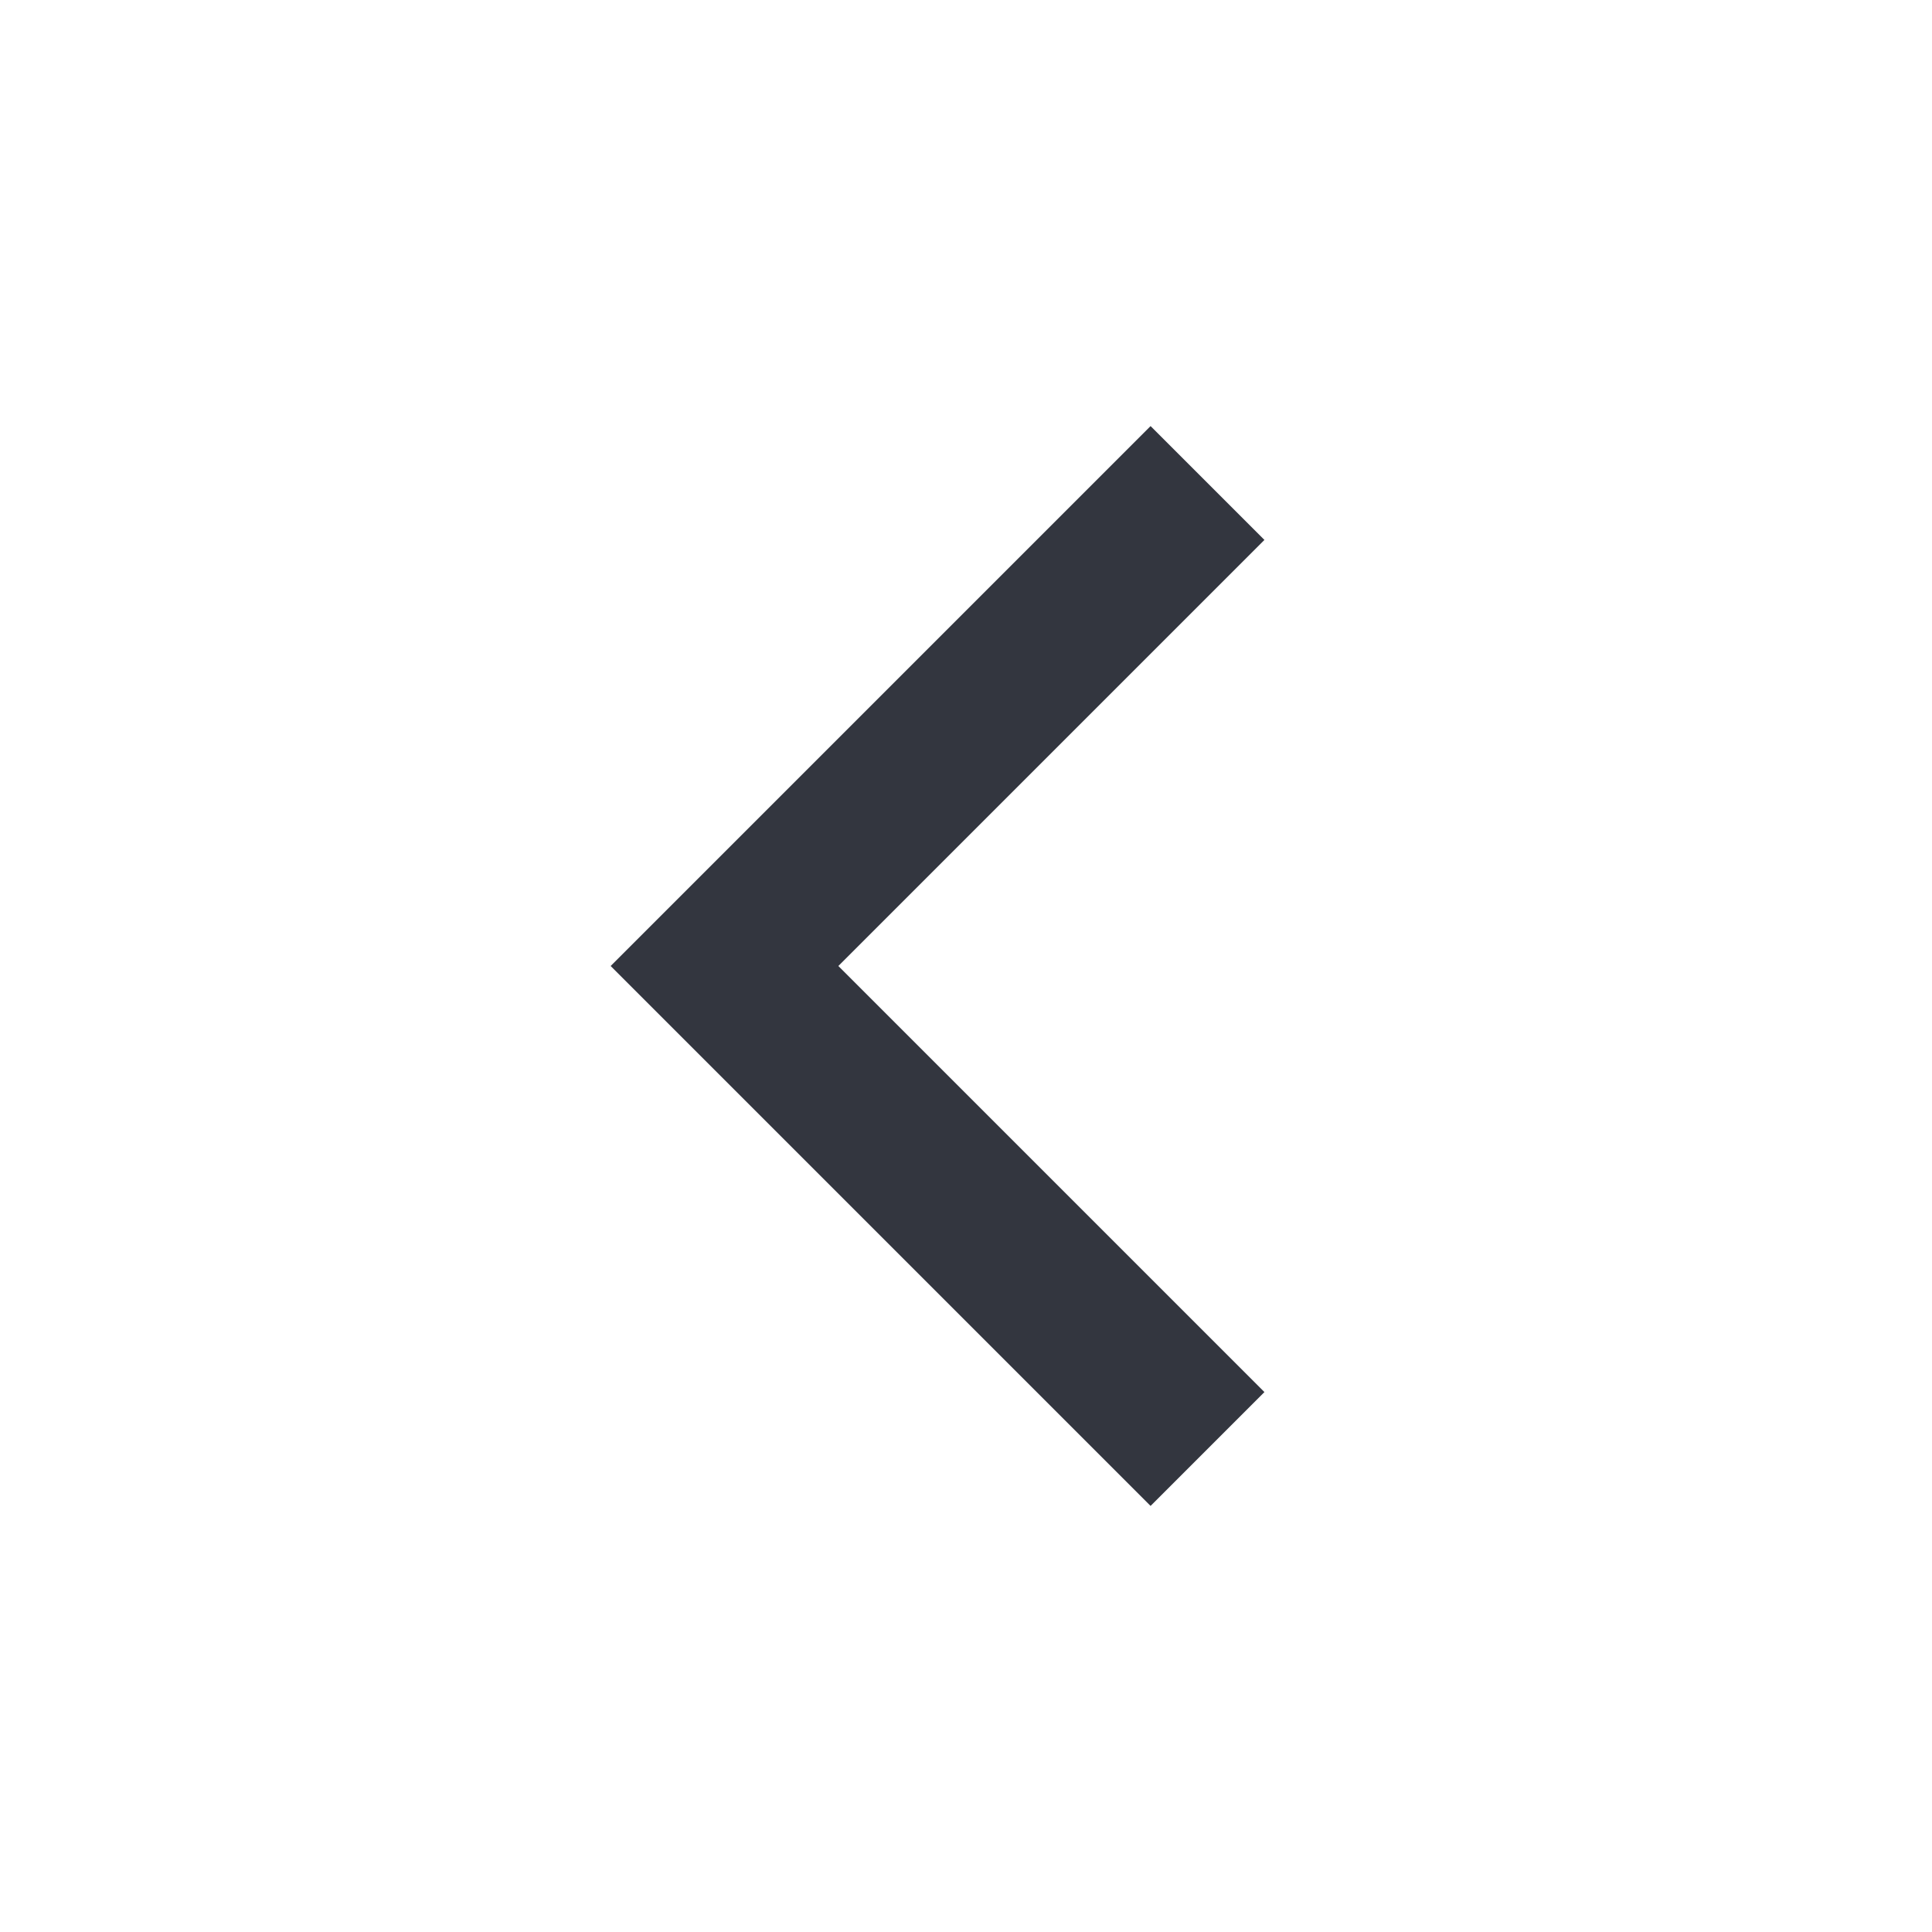
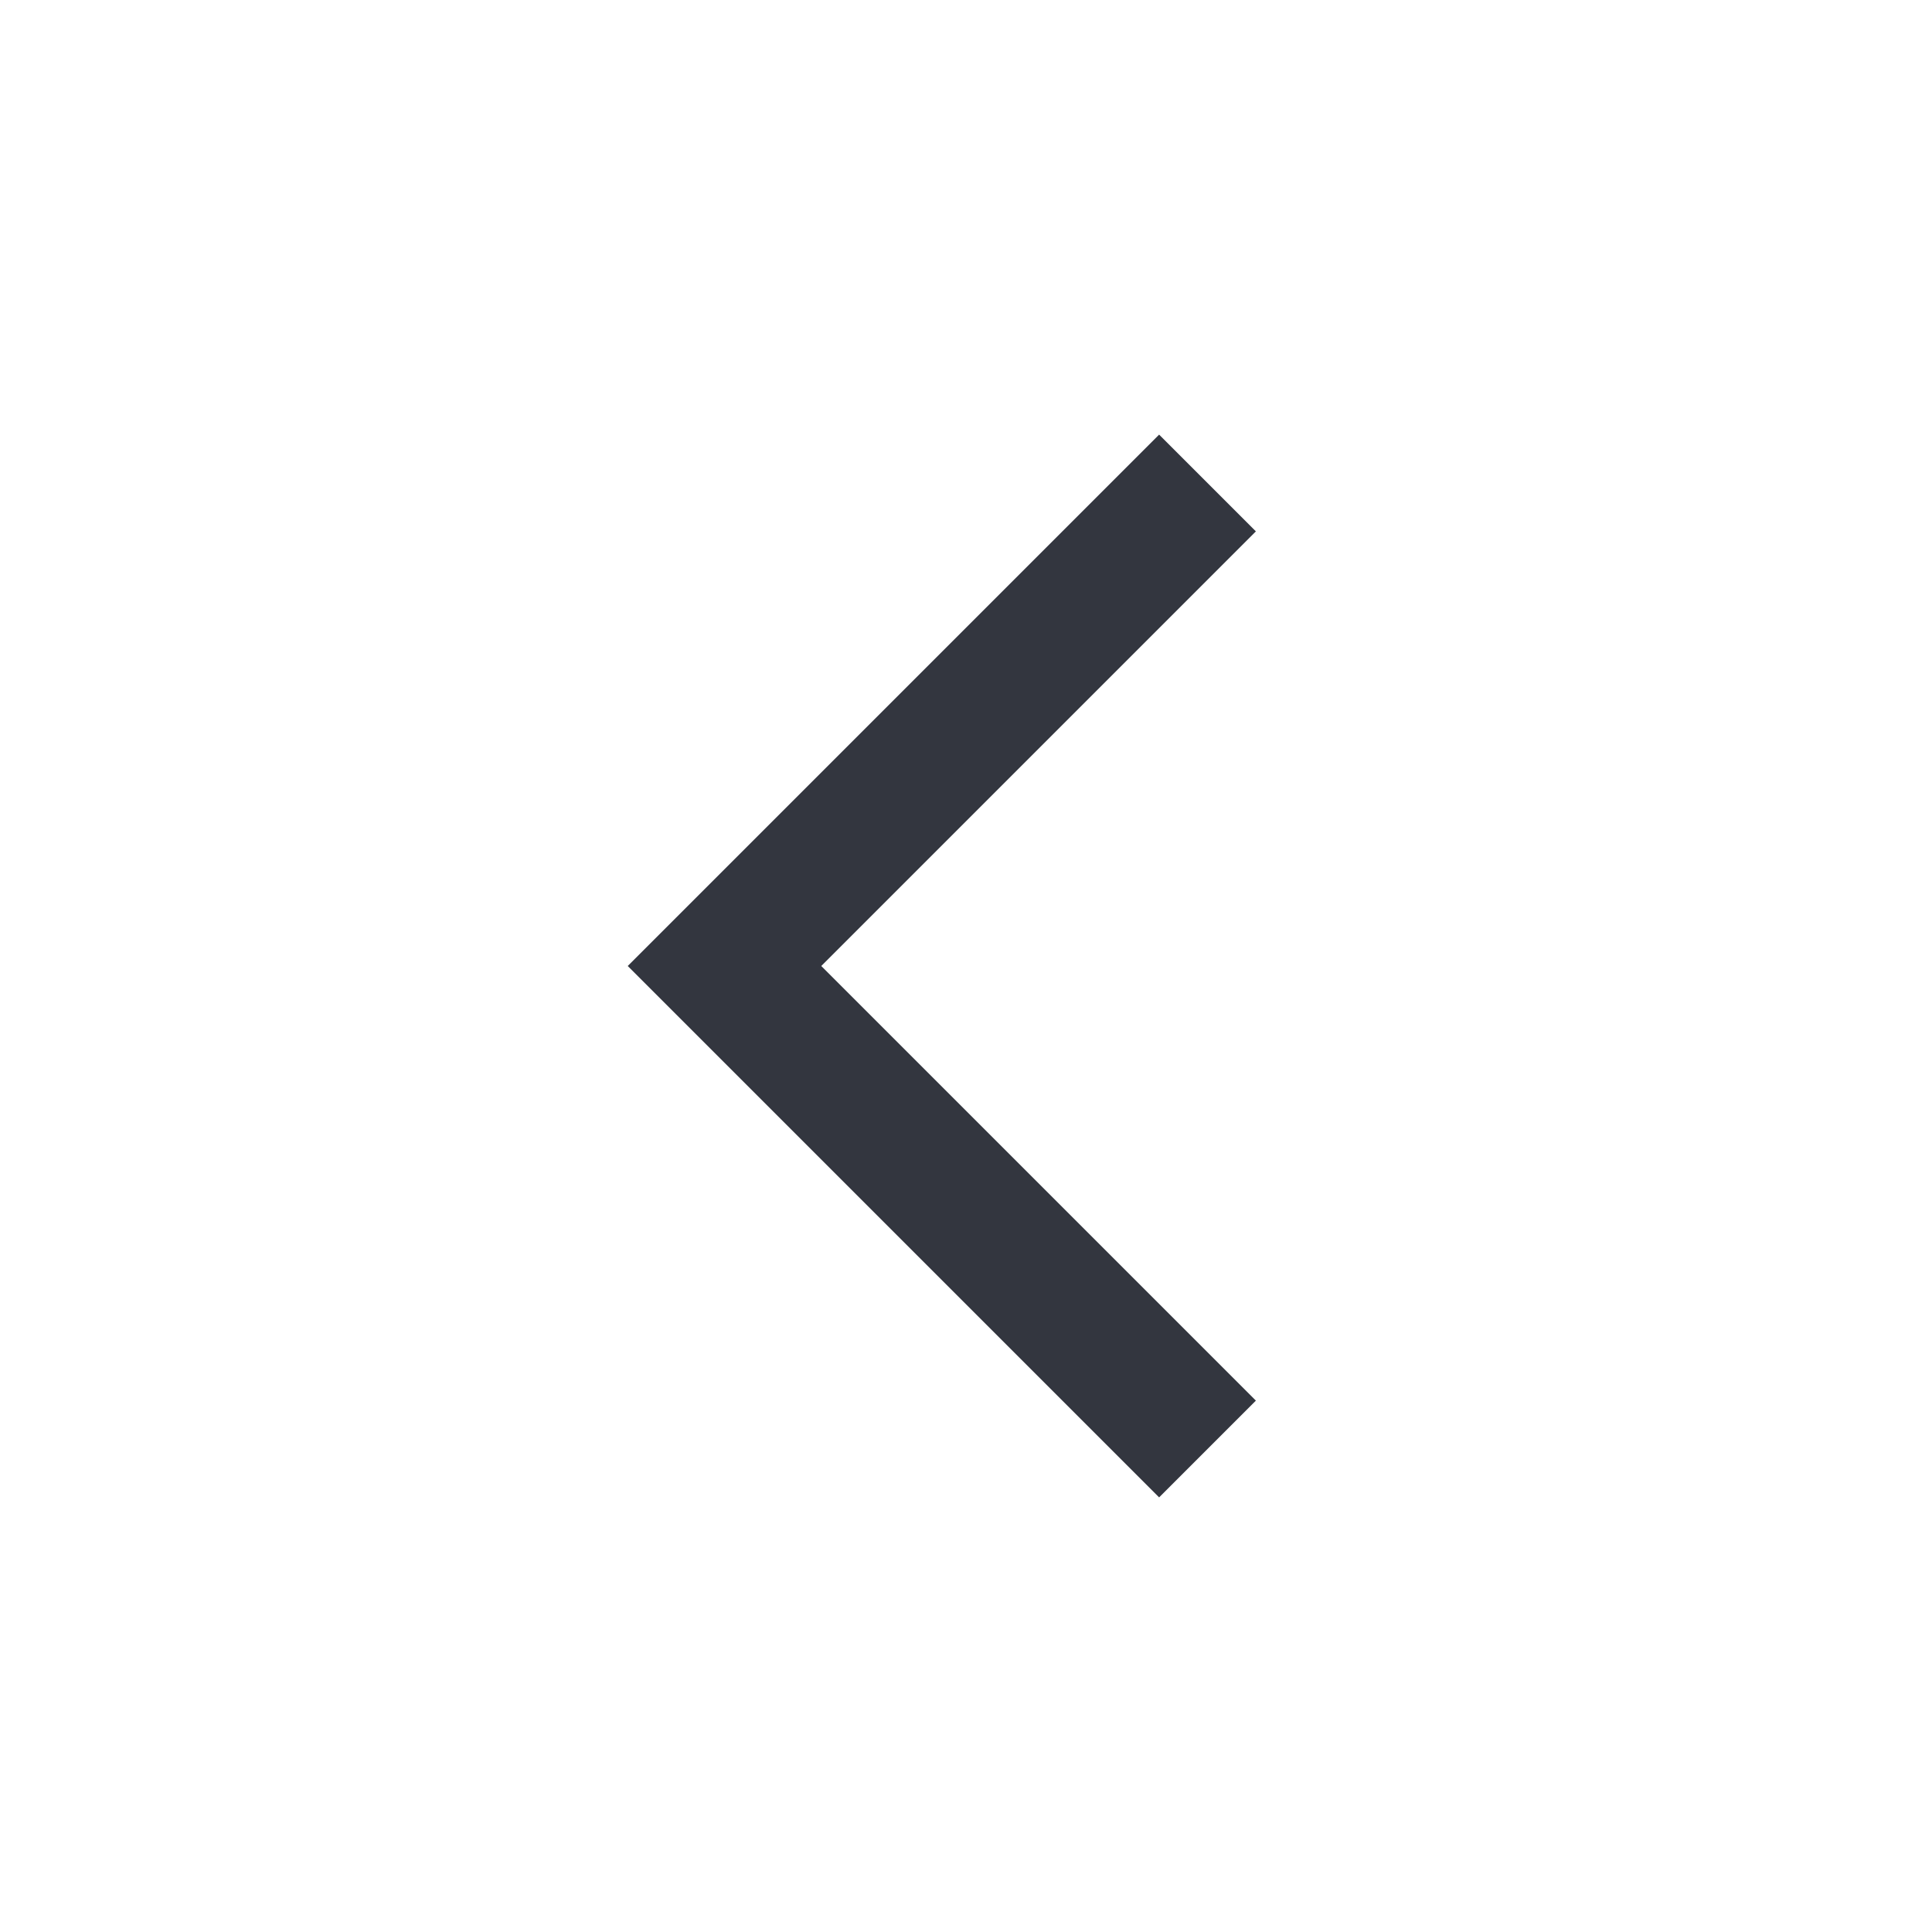
<svg xmlns="http://www.w3.org/2000/svg" width="40" height="40" viewBox="0 0 24 24" fill="none">
-   <path d="M15 6L9 12L15 18" stroke="#33363F" stroke-width="2" />
+   <path d="M15 6L9 12L15 18" stroke="#33363F" stroke-width="1.7" />
</svg>
